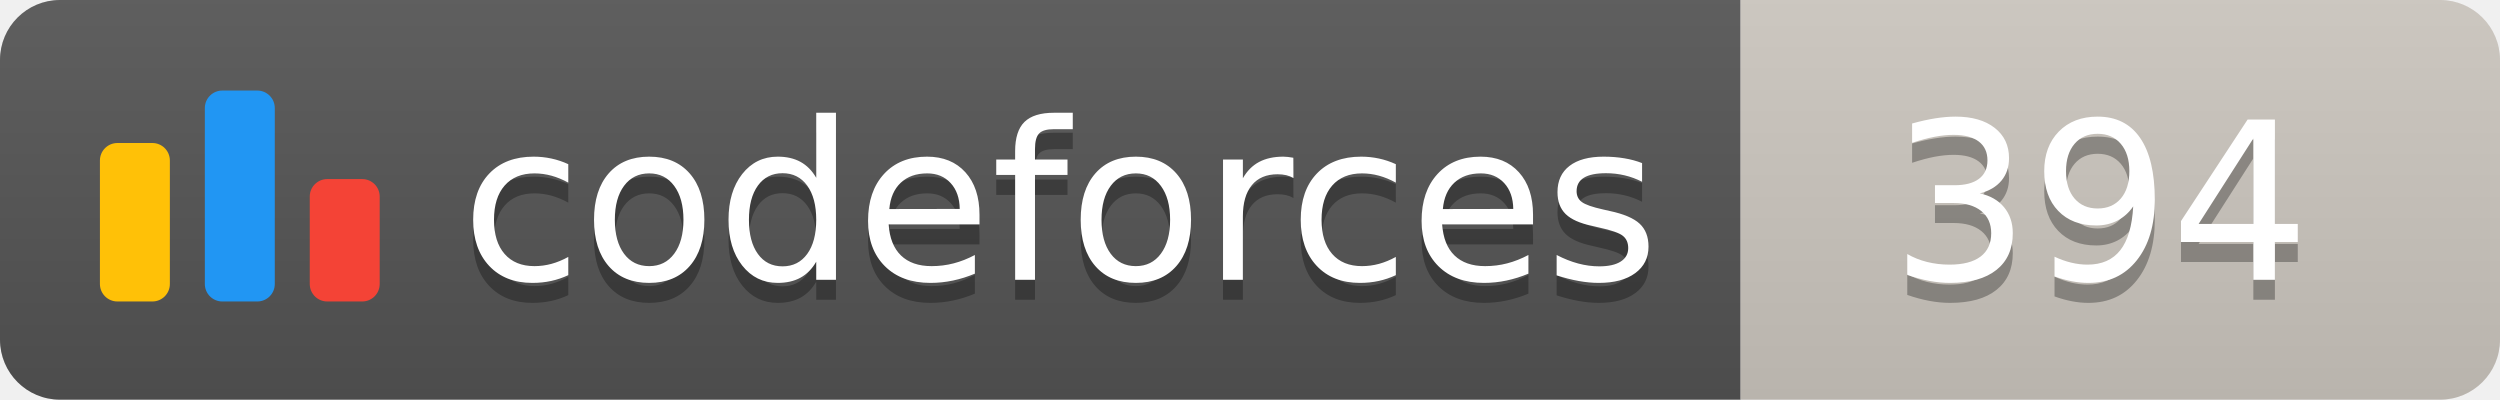
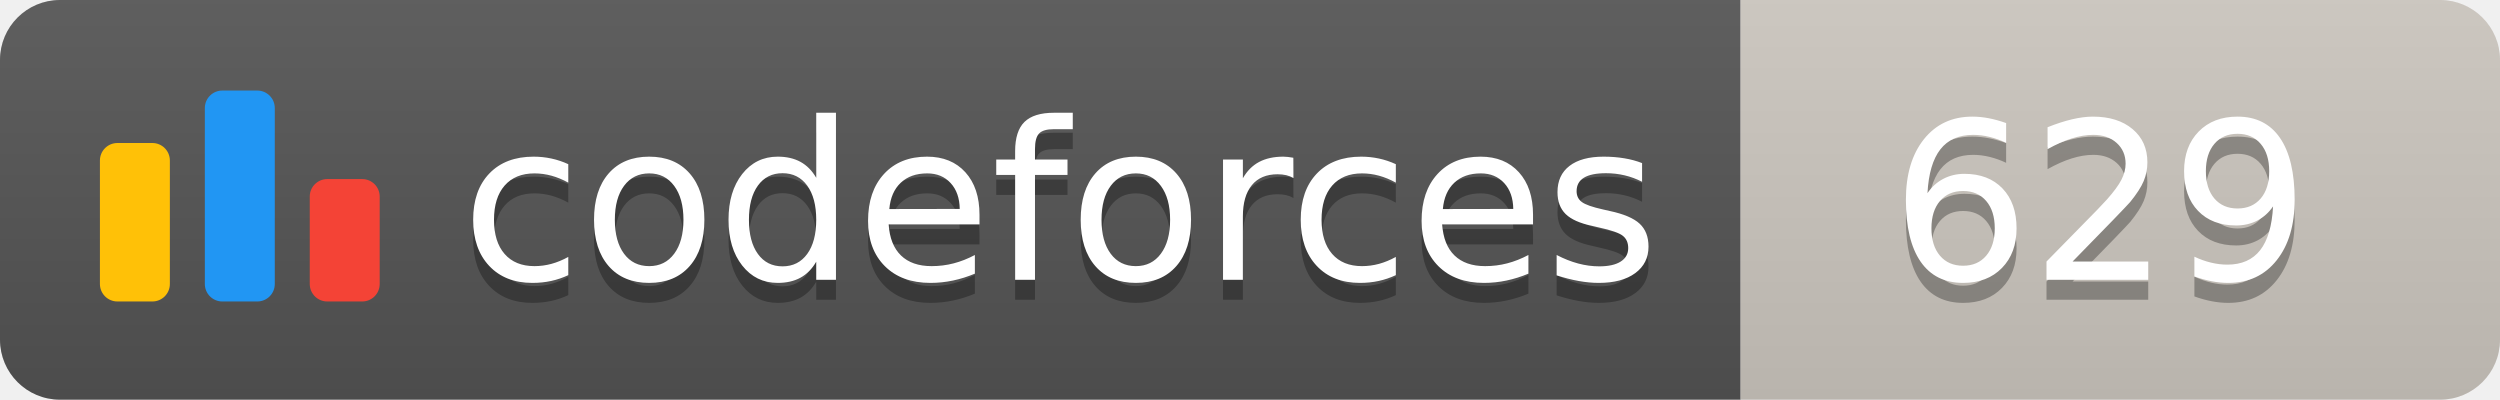
<svg xmlns="http://www.w3.org/2000/svg" width="125.1" height="20">
  <linearGradient id="smooth" x2="0" y2="100%">
    <stop offset="0" stop-color="#bbb" stop-opacity=".1" />
    <stop offset="1" stop-opacity=".1" />
  </linearGradient>
  <clipPath id="round">
    <rect width="125.1" height="20" rx="3" fill="#fff" />
  </clipPath>
  <g clip-path="url(#round)">
    <rect width="87.1" height="20" fill="#555" />
    <rect x="87.1" width="38.0" height="20" fill="#cec8c1" />
    <rect width="125.1" height="20" fill="url(#smooth)" />
  </g>
  <g fill="#fff" text-anchor="middle" font-family="DejaVu Sans,Verdana,Geneva,sans-serif" font-size="110">
    <svg x="5" y="3" class="logo" width="14" height="14" viewBox="0 0 32 25" fill="none">
      <rect y="6" width="8" height="18.125" rx="2" fill="#FFC107" />
      <rect x="24" y="10.125" width="8" height="14" rx="2" fill="#F44336" />
      <rect x="12" width="8" height="24.125" rx="2" fill="#2196F3" />
    </svg>
    <text x="530.5" y="150" fill="#010101" fill-opacity=".3" transform="scale(0.1)" textLength="601.0" lengthAdjust="spacing">codeforces
        </text>
    <text x="530.5" y="140" transform="scale(0.1)" textLength="601.0" lengthAdjust="spacing">codeforces</text>
-     <text x="1051.0" y="150" fill="#010101" fill-opacity=".3" transform="scale(0.1)" textLength="280.0" lengthAdjust="spacing">394
+     <text x="1051.0" y="150" fill="#010101" fill-opacity=".3" transform="scale(0.1)" textLength="280.0" lengthAdjust="spacing">629
        </text>
-     <text x="1051.0" y="140" transform="scale(0.1)" textLength="280.0" lengthAdjust="spacing">394</text>
+     <text x="1051.0" y="140" transform="scale(0.1)" textLength="280.0" lengthAdjust="spacing">629</text>
  </g>
</svg>
